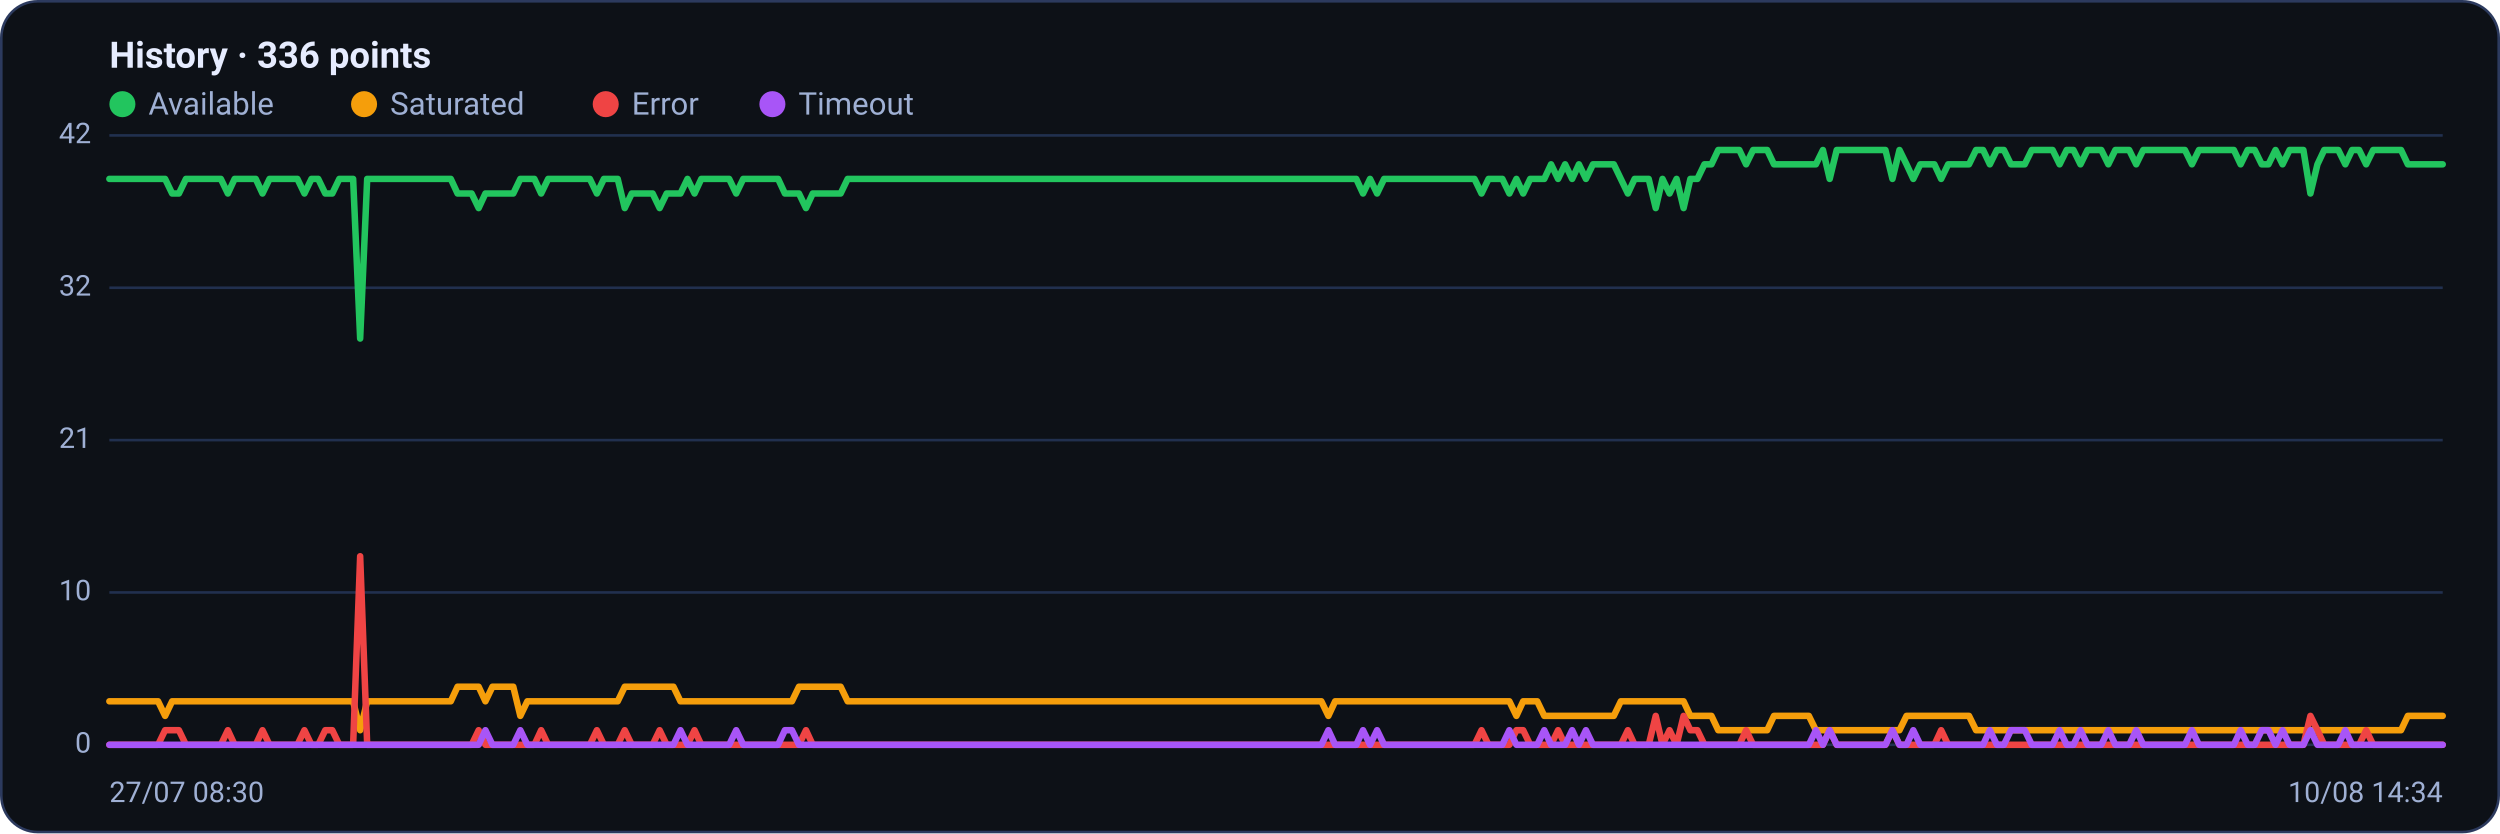
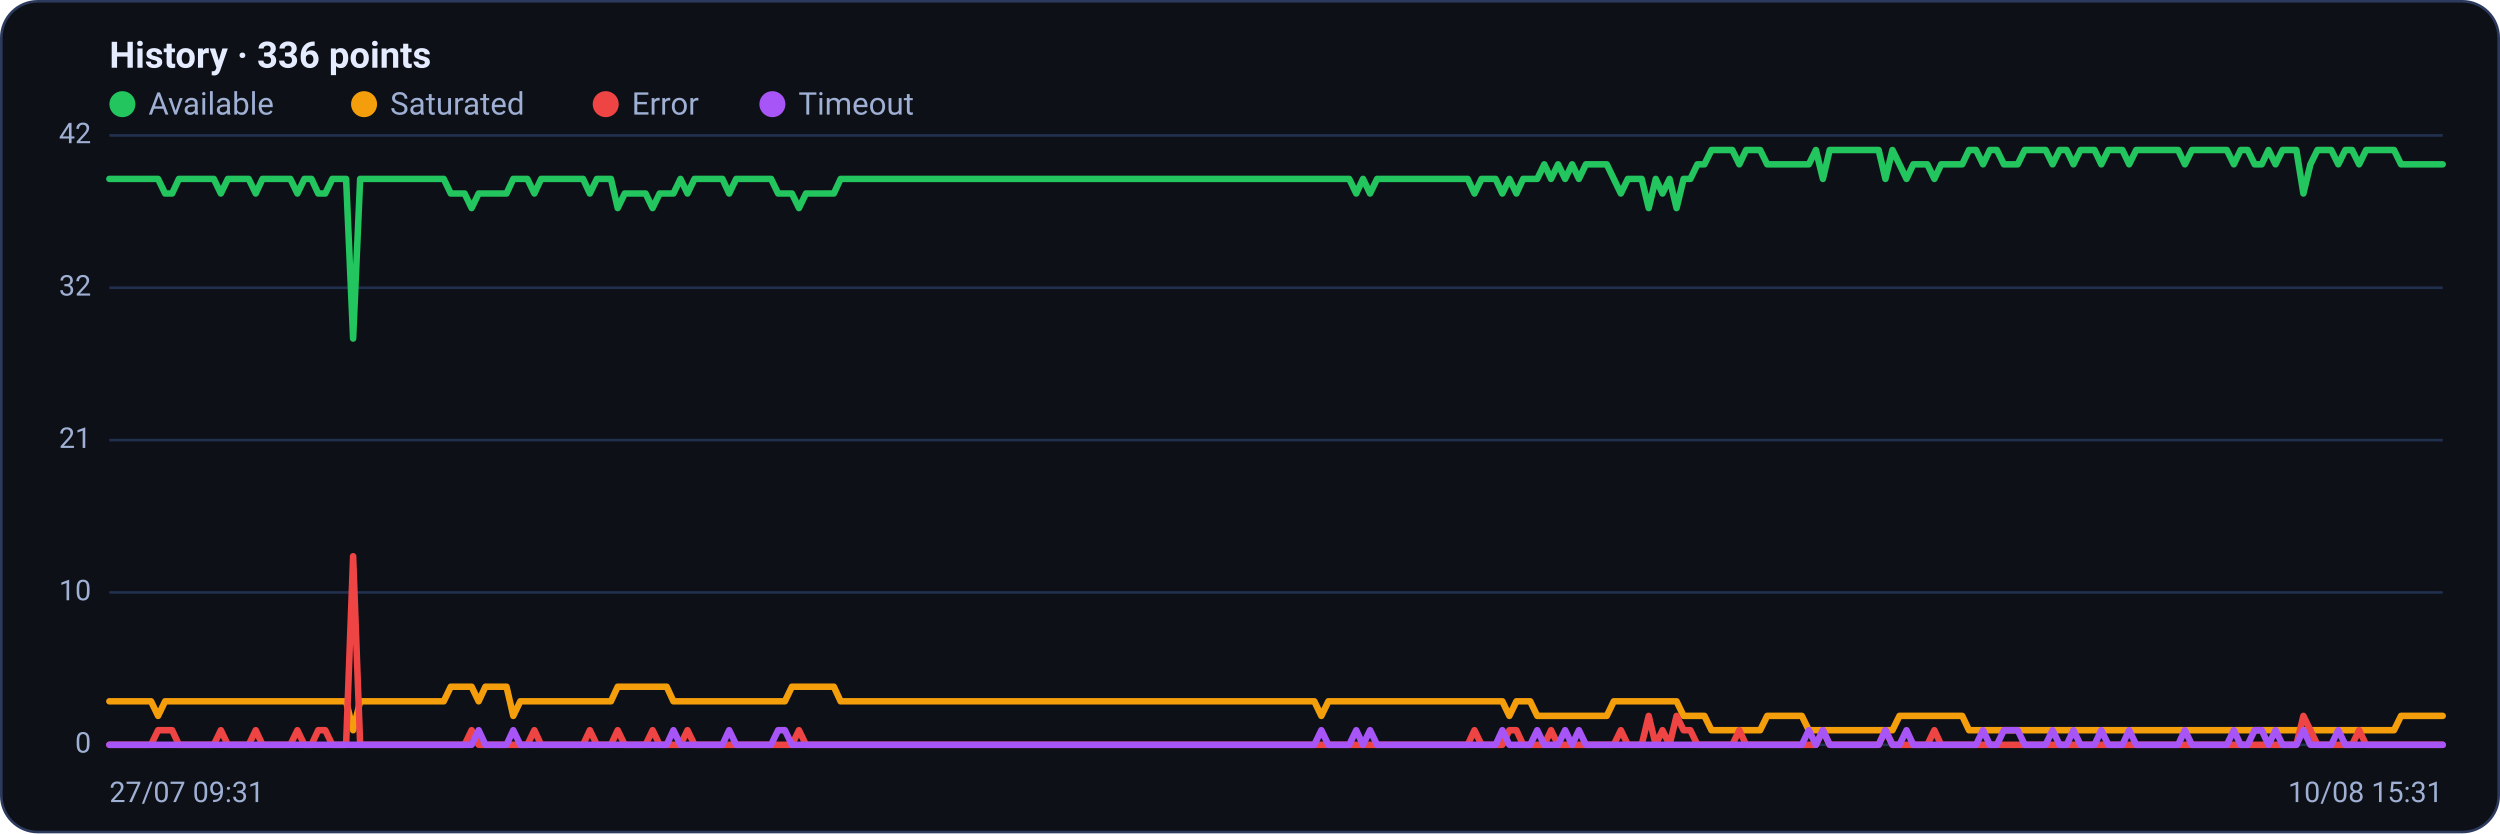
<svg xmlns="http://www.w3.org/2000/svg" viewBox="0 0 960 320" width="960" height="320" font-family="Segoe UI, system-ui, -apple-system, Roboto, Helvetica, Arial, sans-serif" role="img" aria-label="Availability history per region">
  <rect x="0.5" y="0.5" width="959" height="319" rx="14" fill="#0d1117" stroke="#2c3a5e" />
  <text x="42" y="26" font-size="14" font-weight="600" fill="#e6ecff">History · 336 points</text>
  <circle cx="47" cy="40" r="5" fill="#22c55e" />
  <text x="57" y="44" font-size="12" fill="#9fb0d4">Available</text>
  <circle cx="139.8" cy="40" r="5" fill="#f59e0b" />
  <text x="149.8" y="44" font-size="12" fill="#9fb0d4">Saturated</text>
  <circle cx="232.6" cy="40" r="5" fill="#ef4444" />
  <text x="242.6" y="44" font-size="12" fill="#9fb0d4">Error</text>
  <circle cx="296.6" cy="40" r="5" fill="#a855f7" />
  <text x="306.6" y="44" font-size="12" fill="#9fb0d4">Timeout</text>
  <line x1="42" y1="286.0" x2="938" y2="286.0" stroke="#21304f" stroke-width="1" />
  <text x="35" y="289.0" text-anchor="end" font-size="11" fill="#9fb0d4">0</text>
  <line x1="42" y1="227.5" x2="938" y2="227.5" stroke="#21304f" stroke-width="1" />
  <text x="35" y="230.5" text-anchor="end" font-size="11" fill="#9fb0d4">10</text>
  <line x1="42" y1="169.0" x2="938" y2="169.0" stroke="#21304f" stroke-width="1" />
  <text x="35" y="172.0" text-anchor="end" font-size="11" fill="#9fb0d4">21</text>
  <line x1="42" y1="110.5" x2="938" y2="110.5" stroke="#21304f" stroke-width="1" />
  <text x="35" y="113.5" text-anchor="end" font-size="11" fill="#9fb0d4">32</text>
  <line x1="42" y1="52.0" x2="938" y2="52.0" stroke="#21304f" stroke-width="1" />
  <text x="35" y="55.0" text-anchor="end" font-size="11" fill="#9fb0d4">42</text>
-   <polyline fill="none" stroke="#22c55e" stroke-width="2.5" stroke-linejoin="round" stroke-linecap="round" points="42.0,68.7 44.7,68.7 47.3,68.7 50.0,68.7 52.7,68.7 55.4,68.7 58.0,68.7 60.7,68.7 63.4,68.7 66.1,74.3 68.7,74.3 71.4,68.7 74.1,68.7 76.8,68.7 79.4,68.7 82.1,68.7 84.8,68.7 87.5,74.3 90.1,68.7 92.8,68.7 95.5,68.7 98.2,68.7 100.8,74.3 103.5,68.7 106.2,68.7 108.9,68.7 111.5,68.7 114.2,68.7 116.9,74.3 119.6,68.7 122.2,68.7 124.9,74.3 127.6,74.3 130.3,68.7 132.9,68.7 135.6,68.7 138.3,130.0 141.0,68.7 143.6,68.7 146.3,68.7 149.0,68.7 151.7,68.7 154.3,68.7 157.0,68.7 159.7,68.7 162.4,68.7 165.0,68.7 167.7,68.7 170.4,68.7 173.1,68.7 175.7,74.3 178.4,74.3 181.1,74.3 183.8,79.9 186.4,74.3 189.1,74.3 191.8,74.3 194.5,74.3 197.1,74.3 199.8,68.7 202.5,68.7 205.2,68.7 207.8,74.3 210.5,68.7 213.2,68.7 215.9,68.7 218.5,68.7 221.2,68.7 223.9,68.7 226.5,68.7 229.2,74.3 231.9,68.7 234.6,68.7 237.2,68.7 239.9,79.9 242.6,74.3 245.3,74.3 247.9,74.3 250.6,74.3 253.3,79.9 256.0,74.3 258.6,74.3 261.3,74.3 264.0,68.7 266.7,74.3 269.3,68.7 272.0,68.7 274.7,68.7 277.4,68.7 280.0,68.7 282.7,74.3 285.4,68.7 288.1,68.7 290.7,68.7 293.4,68.7 296.1,68.7 298.8,68.7 301.4,74.3 304.1,74.3 306.8,74.3 309.5,79.9 312.1,74.3 314.8,74.3 317.5,74.3 320.2,74.3 322.8,74.3 325.5,68.7 328.2,68.7 330.9,68.7 333.5,68.7 336.2,68.7 338.9,68.7 341.6,68.7 344.2,68.7 346.9,68.7 349.6,68.7 352.3,68.7 354.9,68.7 357.6,68.7 360.3,68.7 363.0,68.7 365.6,68.7 368.3,68.7 371.0,68.7 373.7,68.7 376.3,68.7 379.0,68.7 381.7,68.7 384.4,68.7 387.0,68.7 389.7,68.7 392.4,68.7 395.1,68.7 397.7,68.7 400.4,68.7 403.1,68.7 405.7,68.7 408.4,68.7 411.1,68.7 413.8,68.7 416.4,68.7 419.1,68.7 421.8,68.7 424.5,68.7 427.1,68.7 429.8,68.7 432.5,68.7 435.2,68.7 437.8,68.7 440.5,68.7 443.2,68.7 445.9,68.7 448.5,68.7 451.2,68.7 453.9,68.7 456.6,68.7 459.2,68.7 461.9,68.7 464.6,68.7 467.3,68.7 469.9,68.7 472.6,68.7 475.3,68.7 478.0,68.7 480.6,68.7 483.3,68.7 486.0,68.7 488.7,68.7 491.3,68.7 494.0,68.7 496.7,68.7 499.4,68.7 502.0,68.7 504.7,68.7 507.4,68.7 510.1,68.7 512.7,68.7 515.4,68.7 518.1,68.7 520.8,68.7 523.4,74.3 526.1,68.7 528.8,74.3 531.5,68.7 534.1,68.7 536.8,68.7 539.5,68.7 542.2,68.7 544.8,68.7 547.5,68.7 550.2,68.7 552.9,68.7 555.5,68.7 558.2,68.7 560.9,68.7 563.6,68.7 566.2,68.7 568.9,74.3 571.6,68.7 574.3,68.7 576.9,68.7 579.6,74.3 582.3,68.7 584.9,74.3 587.6,68.7 590.3,68.7 593.0,68.7 595.6,63.1 598.3,68.7 601.0,63.1 603.7,68.7 606.3,63.1 609.0,68.7 611.7,63.1 614.4,63.1 617.0,63.1 619.7,63.1 622.4,68.7 625.1,74.3 627.7,68.7 630.4,68.7 633.1,68.7 635.8,79.9 638.4,68.7 641.1,74.3 643.8,68.7 646.5,79.9 649.1,68.7 651.8,68.7 654.5,63.1 657.2,63.1 659.8,57.6 662.5,57.6 665.2,57.6 667.9,57.6 670.5,63.1 673.2,57.6 675.9,57.6 678.6,57.6 681.2,63.1 683.9,63.1 686.6,63.1 689.3,63.1 691.9,63.1 694.6,63.1 697.3,63.1 700.0,57.6 702.6,68.7 705.3,57.6 708.0,57.6 710.7,57.6 713.3,57.6 716.0,57.6 718.7,57.6 721.4,57.6 724.0,57.6 726.7,68.7 729.4,57.6 732.1,63.1 734.7,68.7 737.4,63.1 740.1,63.1 742.8,63.1 745.4,68.7 748.1,63.1 750.8,63.1 753.5,63.1 756.1,63.1 758.8,57.6 761.5,57.6 764.1,63.1 766.8,57.6 769.5,57.6 772.2,63.1 774.8,63.1 777.5,63.1 780.2,57.6 782.9,57.6 785.5,57.6 788.2,57.6 790.9,63.1 793.6,57.6 796.2,57.6 798.9,63.1 801.6,57.6 804.3,57.6 806.9,57.6 809.6,63.1 812.3,57.6 815.0,57.6 817.6,57.6 820.3,63.1 823.0,57.6 825.7,57.6 828.3,57.6 831.0,57.6 833.7,57.6 836.4,57.6 839.0,57.6 841.7,63.1 844.4,57.6 847.1,57.6 849.7,57.6 852.4,57.6 855.1,57.6 857.8,57.6 860.4,63.1 863.1,57.6 865.8,57.6 868.5,63.1 871.1,63.1 873.8,57.6 876.5,63.1 879.2,57.6 881.8,57.6 884.5,57.6 887.2,74.3 889.9,63.1 892.5,57.6 895.2,57.6 897.9,57.6 900.6,63.1 903.2,57.6 905.9,57.6 908.6,63.1 911.3,57.6 913.9,57.6 916.6,57.6 919.3,57.6 922.0,57.6 924.6,63.1 927.3,63.1 930.0,63.1 932.7,63.1 935.3,63.1 938.0,63.1" />
-   <polyline fill="none" stroke="#f59e0b" stroke-width="2.5" stroke-linejoin="round" stroke-linecap="round" points="42.0,269.3 44.7,269.3 47.3,269.3 50.0,269.3 52.7,269.3 55.4,269.3 58.0,269.3 60.7,269.3 63.4,274.9 66.1,269.3 68.7,269.3 71.4,269.3 74.1,269.3 76.8,269.3 79.4,269.3 82.1,269.3 84.8,269.3 87.5,269.3 90.1,269.3 92.8,269.3 95.5,269.3 98.2,269.3 100.8,269.3 103.5,269.3 106.2,269.3 108.9,269.3 111.5,269.3 114.2,269.3 116.9,269.3 119.6,269.3 122.2,269.3 124.9,269.3 127.6,269.3 130.3,269.3 132.9,269.3 135.6,269.3 138.3,280.4 141.0,269.3 143.6,269.3 146.3,269.3 149.0,269.3 151.7,269.3 154.3,269.3 157.0,269.3 159.7,269.3 162.4,269.3 165.0,269.3 167.7,269.3 170.4,269.3 173.1,269.3 175.7,263.7 178.4,263.7 181.1,263.7 183.8,263.7 186.4,269.3 189.1,263.7 191.8,263.7 194.5,263.7 197.1,263.7 199.8,274.9 202.5,269.3 205.2,269.3 207.8,269.3 210.5,269.3 213.2,269.3 215.9,269.3 218.5,269.3 221.2,269.3 223.9,269.3 226.5,269.3 229.2,269.3 231.9,269.3 234.6,269.3 237.2,269.3 239.9,263.7 242.6,263.7 245.3,263.7 247.9,263.7 250.6,263.7 253.3,263.7 256.0,263.7 258.6,263.7 261.3,269.3 264.0,269.3 266.7,269.3 269.3,269.3 272.0,269.3 274.7,269.3 277.4,269.3 280.0,269.3 282.7,269.3 285.4,269.3 288.1,269.3 290.7,269.3 293.4,269.3 296.1,269.3 298.8,269.3 301.4,269.3 304.1,269.3 306.8,263.7 309.5,263.7 312.1,263.7 314.8,263.7 317.5,263.7 320.2,263.7 322.8,263.7 325.5,269.3 328.2,269.3 330.9,269.3 333.5,269.3 336.2,269.3 338.9,269.3 341.6,269.3 344.2,269.3 346.9,269.3 349.6,269.3 352.3,269.3 354.9,269.3 357.6,269.3 360.3,269.3 363.0,269.3 365.6,269.3 368.3,269.3 371.0,269.3 373.7,269.3 376.3,269.3 379.0,269.3 381.7,269.3 384.4,269.3 387.0,269.3 389.7,269.3 392.4,269.3 395.1,269.3 397.7,269.3 400.4,269.3 403.1,269.3 405.7,269.3 408.4,269.3 411.1,269.3 413.8,269.3 416.4,269.3 419.1,269.3 421.8,269.3 424.5,269.3 427.1,269.3 429.8,269.3 432.5,269.3 435.2,269.3 437.8,269.3 440.5,269.3 443.2,269.3 445.9,269.3 448.5,269.3 451.2,269.3 453.9,269.3 456.6,269.3 459.2,269.3 461.9,269.3 464.6,269.3 467.3,269.3 469.9,269.3 472.6,269.3 475.3,269.3 478.0,269.3 480.6,269.3 483.3,269.3 486.0,269.3 488.7,269.3 491.3,269.3 494.0,269.3 496.7,269.3 499.4,269.3 502.0,269.3 504.7,269.3 507.4,269.3 510.1,274.9 512.7,269.3 515.4,269.3 518.1,269.3 520.8,269.3 523.4,269.3 526.1,269.3 528.8,269.3 531.5,269.3 534.1,269.3 536.8,269.3 539.5,269.3 542.2,269.3 544.8,269.3 547.5,269.3 550.2,269.3 552.9,269.3 555.5,269.3 558.2,269.3 560.9,269.3 563.6,269.3 566.2,269.3 568.9,269.3 571.6,269.3 574.3,269.3 576.9,269.3 579.6,269.3 582.3,274.9 584.9,269.3 587.6,269.3 590.3,269.3 593.0,274.9 595.6,274.9 598.3,274.9 601.0,274.9 603.7,274.9 606.3,274.9 609.0,274.9 611.7,274.9 614.4,274.9 617.0,274.9 619.7,274.9 622.4,269.3 625.1,269.3 627.7,269.3 630.4,269.3 633.1,269.3 635.8,269.3 638.4,269.3 641.1,269.3 643.8,269.3 646.5,269.3 649.1,274.9 651.8,274.9 654.5,274.9 657.2,274.9 659.8,280.4 662.5,280.4 665.2,280.4 667.9,280.4 670.5,280.4 673.2,280.4 675.9,280.4 678.6,280.4 681.2,274.9 683.9,274.9 686.6,274.9 689.3,274.9 691.9,274.9 694.6,274.9 697.3,280.4 700.0,280.4 702.6,280.4 705.3,280.4 708.0,280.4 710.7,280.4 713.3,280.4 716.0,280.4 718.7,280.4 721.4,280.4 724.0,280.4 726.7,280.4 729.4,280.4 732.1,274.9 734.7,274.9 737.4,274.9 740.1,274.9 742.8,274.9 745.4,274.9 748.1,274.9 750.8,274.9 753.5,274.9 756.1,274.9 758.8,280.4 761.5,280.4 764.1,280.4 766.8,280.4 769.5,280.4 772.2,280.4 774.8,280.4 777.5,280.4 780.2,280.4 782.9,280.4 785.5,280.4 788.2,280.4 790.9,280.4 793.6,280.4 796.2,280.4 798.9,280.4 801.6,280.4 804.3,280.4 806.9,280.4 809.6,280.4 812.3,280.4 815.0,280.4 817.6,280.4 820.3,280.4 823.0,280.4 825.7,280.4 828.3,280.4 831.0,280.4 833.7,280.4 836.4,280.4 839.0,280.4 841.7,280.4 844.4,280.4 847.1,280.4 849.7,280.4 852.4,280.4 855.1,280.4 857.8,280.4 860.4,280.4 863.1,280.4 865.8,280.4 868.5,280.4 871.1,280.4 873.8,280.4 876.5,280.4 879.2,280.4 881.8,280.4 884.5,280.4 887.2,280.4 889.9,280.4 892.5,280.4 895.2,280.4 897.9,280.4 900.6,280.4 903.2,280.4 905.9,280.4 908.6,280.4 911.3,280.4 913.9,280.4 916.6,280.4 919.3,280.4 922.0,280.4 924.6,274.9 927.3,274.9 930.0,274.9 932.7,274.9 935.3,274.9 938.0,274.9" />
-   <polyline fill="none" stroke="#ef4444" stroke-width="2.5" stroke-linejoin="round" stroke-linecap="round" points="42.0,286.0 44.7,286.0 47.3,286.0 50.0,286.0 52.7,286.0 55.4,286.0 58.0,286.0 60.7,286.0 63.4,280.4 66.1,280.4 68.7,280.4 71.4,286.0 74.1,286.0 76.8,286.0 79.4,286.0 82.1,286.0 84.8,286.0 87.5,280.4 90.1,286.0 92.8,286.0 95.5,286.0 98.2,286.0 100.8,280.4 103.5,286.0 106.2,286.0 108.9,286.0 111.5,286.0 114.2,286.0 116.9,280.4 119.6,286.0 122.2,286.0 124.9,280.4 127.6,280.4 130.3,286.0 132.9,286.0 135.6,286.0 138.3,213.6 141.0,286.0 143.6,286.0 146.3,286.0 149.0,286.0 151.7,286.0 154.3,286.0 157.0,286.0 159.7,286.0 162.4,286.0 165.0,286.0 167.7,286.0 170.4,286.0 173.1,286.0 175.7,286.0 178.4,286.0 181.1,286.0 183.8,280.4 186.4,286.0 189.1,286.0 191.8,286.0 194.5,286.0 197.1,286.0 199.8,286.0 202.5,286.0 205.2,286.0 207.8,280.4 210.5,286.0 213.2,286.0 215.9,286.0 218.5,286.0 221.2,286.0 223.9,286.0 226.5,286.0 229.2,280.4 231.9,286.0 234.6,286.0 237.2,286.0 239.9,280.4 242.6,286.0 245.3,286.0 247.9,286.0 250.6,286.0 253.3,280.4 256.0,286.0 258.6,286.0 261.3,286.0 264.0,286.0 266.7,280.4 269.3,286.0 272.0,286.0 274.7,286.0 277.4,286.0 280.0,286.0 282.7,286.0 285.4,286.0 288.1,286.0 290.7,286.0 293.4,286.0 296.1,286.0 298.8,286.0 301.4,286.0 304.1,286.0 306.8,286.0 309.5,280.4 312.1,286.0 314.8,286.0 317.5,286.0 320.2,286.0 322.8,286.0 325.5,286.0 328.2,286.0 330.9,286.0 333.5,286.0 336.2,286.0 338.9,286.0 341.6,286.0 344.2,286.0 346.9,286.0 349.6,286.0 352.3,286.0 354.9,286.0 357.6,286.0 360.3,286.0 363.0,286.0 365.6,286.0 368.3,286.0 371.0,286.0 373.7,286.0 376.3,286.0 379.0,286.0 381.7,286.0 384.4,286.0 387.0,286.0 389.7,286.0 392.4,286.0 395.1,286.0 397.7,286.0 400.4,286.0 403.1,286.0 405.7,286.0 408.4,286.0 411.1,286.0 413.8,286.0 416.4,286.0 419.1,286.0 421.8,286.0 424.5,286.0 427.1,286.0 429.8,286.0 432.5,286.0 435.2,286.0 437.8,286.0 440.5,286.0 443.2,286.0 445.9,286.0 448.5,286.0 451.2,286.0 453.9,286.0 456.6,286.0 459.2,286.0 461.9,286.0 464.6,286.0 467.3,286.0 469.9,286.0 472.6,286.0 475.3,286.0 478.0,286.0 480.6,286.0 483.3,286.0 486.0,286.0 488.7,286.0 491.3,286.0 494.0,286.0 496.7,286.0 499.4,286.0 502.0,286.0 504.7,286.0 507.4,286.0 510.1,286.0 512.7,286.0 515.4,286.0 518.1,286.0 520.8,286.0 523.4,286.0 526.1,286.0 528.8,286.0 531.5,286.0 534.1,286.0 536.8,286.0 539.5,286.0 542.2,286.0 544.8,286.0 547.5,286.0 550.2,286.0 552.9,286.0 555.5,286.0 558.2,286.0 560.9,286.0 563.6,286.0 566.2,286.0 568.9,280.4 571.6,286.0 574.3,286.0 576.9,286.0 579.6,286.0 582.3,280.4 584.9,280.4 587.6,286.0 590.3,286.0 593.0,286.0 595.6,286.0 598.3,280.4 601.0,286.0 603.7,286.0 606.3,286.0 609.0,286.0 611.7,286.0 614.4,286.0 617.0,286.0 619.7,286.0 622.4,286.0 625.1,280.4 627.7,286.0 630.4,286.0 633.1,286.0 635.8,274.9 638.4,286.0 641.1,280.4 643.8,286.0 646.5,274.9 649.1,280.4 651.8,280.4 654.5,286.0 657.2,286.0 659.8,286.0 662.5,286.0 665.2,286.0 667.9,286.0 670.5,280.4 673.2,286.0 675.9,286.0 678.6,286.0 681.2,286.0 683.9,286.0 686.6,286.0 689.3,286.0 691.9,286.0 694.6,286.0 697.3,286.0 700.0,286.0 702.6,280.4 705.3,286.0 708.0,286.0 710.7,286.0 713.3,286.0 716.0,286.0 718.7,286.0 721.4,286.0 724.0,286.0 726.7,280.4 729.4,286.0 732.1,286.0 734.7,286.0 737.4,286.0 740.1,286.0 742.8,286.0 745.4,280.4 748.1,286.0 750.8,286.0 753.5,286.0 756.1,286.0 758.8,286.0 761.5,286.0 764.1,286.0 766.8,286.0 769.5,286.0 772.2,286.0 774.8,286.0 777.5,286.0 780.2,286.0 782.9,286.0 785.5,286.0 788.2,286.0 790.9,286.0 793.6,286.0 796.2,286.0 798.9,286.0 801.6,286.0 804.3,286.0 806.9,286.0 809.6,286.0 812.3,286.0 815.0,286.0 817.6,286.0 820.3,286.0 823.0,286.0 825.7,286.0 828.3,286.0 831.0,286.0 833.7,286.0 836.4,286.0 839.0,286.0 841.7,286.0 844.4,286.0 847.1,286.0 849.7,286.0 852.4,286.0 855.1,286.0 857.8,286.0 860.4,286.0 863.1,286.0 865.8,286.0 868.5,286.0 871.1,286.0 873.8,286.0 876.5,286.0 879.2,286.0 881.8,286.0 884.5,286.0 887.2,274.9 889.9,280.4 892.5,286.0 895.2,286.0 897.9,286.0 900.6,286.0 903.2,286.0 905.9,286.0 908.6,280.4 911.3,286.0 913.9,286.0 916.6,286.0 919.3,286.0 922.0,286.0 924.6,286.0 927.3,286.0 930.0,286.0 932.7,286.0 935.3,286.0 938.0,286.0" />
-   <polyline fill="none" stroke="#a855f7" stroke-width="2.5" stroke-linejoin="round" stroke-linecap="round" points="42.0,286.0 44.7,286.0 47.3,286.0 50.0,286.0 52.7,286.0 55.4,286.0 58.0,286.0 60.7,286.0 63.4,286.0 66.1,286.0 68.7,286.0 71.4,286.0 74.1,286.0 76.8,286.0 79.4,286.0 82.1,286.0 84.8,286.0 87.5,286.0 90.1,286.0 92.8,286.0 95.5,286.0 98.2,286.0 100.8,286.0 103.5,286.0 106.2,286.0 108.9,286.0 111.5,286.0 114.2,286.0 116.9,286.0 119.6,286.0 122.2,286.0 124.9,286.0 127.6,286.0 130.3,286.0 132.9,286.0 135.6,286.0 138.3,286.0 141.0,286.0 143.6,286.0 146.3,286.0 149.0,286.0 151.7,286.0 154.3,286.0 157.0,286.0 159.7,286.0 162.4,286.0 165.0,286.0 167.7,286.0 170.4,286.0 173.1,286.0 175.7,286.0 178.4,286.0 181.1,286.0 183.8,286.0 186.4,280.4 189.1,286.0 191.8,286.0 194.5,286.0 197.1,286.0 199.8,280.4 202.5,286.0 205.2,286.0 207.8,286.0 210.5,286.0 213.2,286.0 215.9,286.0 218.5,286.0 221.2,286.0 223.9,286.0 226.5,286.0 229.2,286.0 231.9,286.0 234.6,286.0 237.2,286.0 239.9,286.0 242.6,286.0 245.3,286.0 247.9,286.0 250.6,286.0 253.3,286.0 256.0,286.0 258.6,286.0 261.3,280.4 264.0,286.0 266.7,286.0 269.3,286.0 272.0,286.0 274.7,286.0 277.4,286.0 280.0,286.0 282.7,280.4 285.4,286.0 288.1,286.0 290.7,286.0 293.4,286.0 296.1,286.0 298.8,286.0 301.4,280.4 304.1,280.4 306.8,286.0 309.5,286.0 312.1,286.0 314.8,286.0 317.5,286.0 320.2,286.0 322.8,286.0 325.5,286.0 328.2,286.0 330.9,286.0 333.5,286.0 336.2,286.0 338.9,286.0 341.6,286.0 344.2,286.0 346.9,286.0 349.6,286.0 352.3,286.0 354.9,286.0 357.6,286.0 360.3,286.0 363.0,286.0 365.6,286.0 368.3,286.0 371.0,286.0 373.7,286.0 376.3,286.0 379.0,286.0 381.7,286.0 384.4,286.0 387.0,286.0 389.7,286.0 392.4,286.0 395.1,286.0 397.7,286.0 400.4,286.0 403.1,286.0 405.7,286.0 408.4,286.0 411.1,286.0 413.8,286.0 416.4,286.0 419.1,286.0 421.8,286.0 424.5,286.0 427.1,286.0 429.8,286.0 432.5,286.0 435.2,286.0 437.8,286.0 440.5,286.0 443.2,286.0 445.9,286.0 448.5,286.0 451.2,286.0 453.9,286.0 456.6,286.0 459.2,286.0 461.9,286.0 464.6,286.0 467.3,286.0 469.9,286.0 472.6,286.0 475.3,286.0 478.0,286.0 480.6,286.0 483.3,286.0 486.0,286.0 488.7,286.0 491.3,286.0 494.0,286.0 496.7,286.0 499.4,286.0 502.0,286.0 504.7,286.0 507.4,286.0 510.1,280.4 512.7,286.0 515.4,286.0 518.1,286.0 520.8,286.0 523.4,280.4 526.1,286.0 528.8,280.4 531.5,286.0 534.1,286.0 536.8,286.0 539.5,286.0 542.2,286.0 544.8,286.0 547.5,286.0 550.2,286.0 552.9,286.0 555.5,286.0 558.2,286.0 560.9,286.0 563.6,286.0 566.2,286.0 568.9,286.0 571.6,286.0 574.3,286.0 576.9,286.0 579.6,280.4 582.3,286.0 584.9,286.0 587.6,286.0 590.3,286.0 593.0,280.4 595.6,286.0 598.3,286.0 601.0,286.0 603.7,280.4 606.3,286.0 609.0,280.4 611.7,286.0 614.4,286.0 617.0,286.0 619.7,286.0 622.4,286.0 625.1,286.0 627.7,286.0 630.4,286.0 633.1,286.0 635.8,286.0 638.4,286.0 641.1,286.0 643.8,286.0 646.5,286.0 649.1,286.0 651.8,286.0 654.5,286.0 657.2,286.0 659.8,286.0 662.5,286.0 665.2,286.0 667.9,286.0 670.5,286.0 673.2,286.0 675.9,286.0 678.6,286.0 681.2,286.0 683.9,286.0 686.6,286.0 689.3,286.0 691.9,286.0 694.6,286.0 697.3,280.4 700.0,286.0 702.6,280.4 705.3,286.0 708.0,286.0 710.7,286.0 713.3,286.0 716.0,286.0 718.7,286.0 721.4,286.0 724.0,286.0 726.7,280.4 729.4,286.0 732.1,286.0 734.7,280.4 737.4,286.0 740.1,286.0 742.8,286.0 745.4,286.0 748.1,286.0 750.8,286.0 753.5,286.0 756.1,286.0 758.8,286.0 761.5,286.0 764.1,280.4 766.8,286.0 769.5,286.0 772.2,280.4 774.8,280.4 777.5,280.4 780.2,286.0 782.9,286.0 785.5,286.0 788.2,286.0 790.9,280.4 793.6,286.0 796.2,286.0 798.9,280.4 801.6,286.0 804.3,286.0 806.9,286.0 809.6,280.4 812.3,286.0 815.0,286.0 817.6,286.0 820.3,280.4 823.0,286.0 825.7,286.0 828.3,286.0 831.0,286.0 833.7,286.0 836.4,286.0 839.0,286.0 841.7,280.4 844.4,286.0 847.1,286.0 849.7,286.0 852.4,286.0 855.1,286.0 857.8,286.0 860.4,280.4 863.1,286.0 865.8,286.0 868.5,280.4 871.1,280.4 873.8,286.0 876.5,280.4 879.2,286.0 881.8,286.0 884.5,286.0 887.2,280.4 889.9,286.0 892.5,286.0 895.2,286.0 897.9,286.0 900.6,280.4 903.2,286.0 905.9,286.0 908.6,286.0 911.3,286.0 913.9,286.0 916.6,286.0 919.3,286.0 922.0,286.0 924.6,286.0 927.3,286.0 930.0,286.0 932.7,286.0 935.3,286.0 938.0,286.0" />
-   <text x="42" y="308" font-size="11" fill="#9fb0d4">27/07 08:30</text>
-   <text x="938" y="308" text-anchor="end" font-size="11" fill="#9fb0d4">10/08 14:34</text>
+   <polyline fill="none" stroke="#22c55e" stroke-width="2.5" stroke-linejoin="round" stroke-linecap="round" points="42.0,68.7 44.7,68.7 47.3,68.7 50.0,68.7 52.7,68.7 55.4,68.7 58.0,68.7 60.7,68.7 63.4,74.3 66.1,74.3 68.7,68.7 71.4,68.7 74.1,68.7 76.8,68.7 79.4,68.7 82.1,68.7 84.8,74.3 87.5,68.7 90.1,68.7 92.8,68.7 95.5,68.7 98.2,74.3 100.8,68.7 103.5,68.7 106.2,68.7 108.9,68.7 111.5,68.7 114.2,74.3 116.9,68.7 119.6,68.7 122.2,74.3 124.9,74.3 127.6,68.7 130.3,68.7 132.9,68.7 135.6,130.0 138.3,68.7 141.0,68.7 143.6,68.7 146.3,68.7 149.0,68.7 151.7,68.7 154.3,68.7 157.0,68.7 159.7,68.7 162.4,68.7 165.0,68.7 167.7,68.7 170.4,68.7 173.1,74.3 175.7,74.3 178.4,74.3 181.1,79.9 183.8,74.3 186.4,74.3 189.1,74.3 191.8,74.3 194.5,74.3 197.1,68.7 199.8,68.7 202.5,68.7 205.2,74.3 207.8,68.7 210.5,68.7 213.2,68.7 215.9,68.7 218.5,68.7 221.2,68.7 223.9,68.7 226.5,74.3 229.2,68.7 231.9,68.7 234.6,68.7 237.2,79.9 239.9,74.3 242.6,74.3 245.3,74.3 247.9,74.3 250.6,79.9 253.3,74.3 256.0,74.3 258.6,74.3 261.3,68.7 264.0,74.3 266.7,68.7 269.3,68.7 272.0,68.7 274.7,68.7 277.4,68.7 280.0,74.3 282.7,68.7 285.4,68.7 288.1,68.7 290.7,68.7 293.4,68.7 296.1,68.7 298.8,74.3 301.4,74.3 304.1,74.3 306.8,79.9 309.5,74.3 312.1,74.3 314.8,74.3 317.5,74.3 320.2,74.3 322.8,68.7 325.5,68.7 328.2,68.7 330.9,68.7 333.5,68.7 336.2,68.7 338.9,68.7 341.6,68.7 344.2,68.7 346.9,68.7 349.6,68.7 352.3,68.7 354.9,68.7 357.6,68.7 360.3,68.7 363.0,68.7 365.6,68.7 368.3,68.7 371.0,68.7 373.7,68.7 376.3,68.7 379.0,68.7 381.7,68.7 384.4,68.7 387.0,68.7 389.7,68.7 392.4,68.7 395.1,68.7 397.7,68.7 400.4,68.7 403.1,68.7 405.7,68.7 408.4,68.7 411.1,68.7 413.8,68.7 416.4,68.7 419.1,68.7 421.8,68.7 424.5,68.7 427.1,68.7 429.8,68.7 432.5,68.7 435.2,68.7 437.8,68.7 440.5,68.7 443.2,68.7 445.9,68.7 448.5,68.7 451.2,68.7 453.9,68.7 456.6,68.7 459.2,68.7 461.9,68.7 464.6,68.7 467.3,68.7 469.9,68.7 472.6,68.7 475.3,68.7 478.0,68.7 480.6,68.7 483.3,68.7 486.0,68.7 488.7,68.7 491.3,68.7 494.0,68.7 496.7,68.7 499.4,68.7 502.0,68.7 504.7,68.7 507.4,68.7 510.1,68.7 512.7,68.7 515.4,68.7 518.1,68.7 520.8,74.3 523.4,68.7 526.1,74.3 528.8,68.7 531.5,68.7 534.1,68.7 536.8,68.7 539.5,68.7 542.2,68.7 544.8,68.7 547.5,68.7 550.2,68.7 552.9,68.7 555.5,68.7 558.2,68.7 560.9,68.7 563.6,68.7 566.2,74.3 568.9,68.7 571.6,68.7 574.3,68.7 576.9,74.3 579.6,68.7 582.3,74.3 584.9,68.7 587.6,68.7 590.3,68.7 593.0,63.1 595.6,68.7 598.3,63.1 601.0,68.7 603.7,63.1 606.3,68.7 609.0,63.1 611.7,63.1 614.4,63.1 617.0,63.1 619.7,68.7 622.4,74.3 625.1,68.7 627.7,68.7 630.4,68.7 633.1,79.9 635.8,68.7 638.4,74.3 641.1,68.7 643.8,79.9 646.5,68.7 649.1,68.7 651.8,63.1 654.5,63.1 657.2,57.6 659.8,57.6 662.5,57.6 665.2,57.6 667.9,63.1 670.5,57.6 673.2,57.6 675.9,57.6 678.6,63.1 681.2,63.1 683.9,63.1 686.6,63.1 689.3,63.1 691.9,63.1 694.6,63.1 697.3,57.6 700.0,68.7 702.6,57.6 705.3,57.6 708.0,57.6 710.7,57.6 713.3,57.6 716.0,57.6 718.7,57.6 721.4,57.6 724.0,68.7 726.7,57.6 729.4,63.1 732.1,68.7 734.7,63.1 737.4,63.1 740.1,63.1 742.8,68.7 745.4,63.1 748.1,63.1 750.8,63.1 753.5,63.1 756.1,57.6 758.8,57.6 761.5,63.1 764.1,57.6 766.8,57.6 769.5,63.1 772.2,63.1 774.8,63.1 777.5,57.6 780.2,57.6 782.9,57.6 785.5,57.6 788.2,63.1 790.9,57.6 793.6,57.6 796.2,63.1 798.9,57.6 801.6,57.6 804.3,57.6 806.9,63.1 809.6,57.6 812.3,57.6 815.0,57.6 817.6,63.1 820.3,57.6 823.0,57.6 825.7,57.6 828.3,57.6 831.0,57.6 833.7,57.6 836.4,57.6 839.0,63.1 841.7,57.6 844.4,57.6 847.1,57.6 849.7,57.6 852.4,57.6 855.1,57.6 857.8,63.1 860.4,57.6 863.1,57.6 865.8,63.1 868.5,63.1 871.1,57.6 873.8,63.1 876.5,57.6 879.2,57.6 881.8,57.6 884.5,74.3 887.2,63.1 889.9,57.6 892.5,57.6 895.2,57.6 897.9,63.1 900.6,57.6 903.2,57.6 905.9,63.1 908.6,57.6 911.3,57.6 913.9,57.6 916.6,57.6 919.3,57.6 922.0,63.1 924.6,63.1 927.3,63.1 930.0,63.1 932.7,63.1 935.3,63.1 938.0,63.1" />
+   <polyline fill="none" stroke="#f59e0b" stroke-width="2.5" stroke-linejoin="round" stroke-linecap="round" points="42.0,269.3 44.7,269.3 47.3,269.3 50.0,269.3 52.7,269.3 55.4,269.3 58.0,269.3 60.7,274.9 63.4,269.3 66.1,269.3 68.7,269.3 71.4,269.3 74.1,269.3 76.8,269.3 79.4,269.3 82.1,269.3 84.8,269.3 87.5,269.3 90.1,269.3 92.8,269.3 95.5,269.3 98.2,269.3 100.8,269.3 103.5,269.3 106.2,269.3 108.9,269.3 111.5,269.3 114.2,269.3 116.9,269.3 119.6,269.3 122.2,269.3 124.9,269.3 127.6,269.3 130.3,269.3 132.9,269.3 135.6,280.4 138.3,269.3 141.0,269.3 143.6,269.3 146.3,269.3 149.0,269.3 151.7,269.3 154.3,269.3 157.0,269.3 159.7,269.3 162.4,269.3 165.0,269.3 167.7,269.3 170.4,269.3 173.1,263.7 175.7,263.7 178.4,263.7 181.1,263.7 183.8,269.3 186.4,263.7 189.1,263.7 191.8,263.7 194.5,263.7 197.1,274.9 199.8,269.3 202.5,269.3 205.2,269.3 207.8,269.3 210.5,269.3 213.2,269.3 215.9,269.3 218.5,269.3 221.2,269.3 223.9,269.3 226.5,269.3 229.2,269.3 231.9,269.3 234.6,269.3 237.2,263.7 239.9,263.7 242.6,263.7 245.3,263.7 247.9,263.7 250.6,263.7 253.3,263.7 256.0,263.7 258.6,269.3 261.3,269.3 264.0,269.3 266.7,269.3 269.3,269.3 272.0,269.3 274.7,269.3 277.4,269.3 280.0,269.3 282.7,269.3 285.4,269.3 288.1,269.3 290.7,269.3 293.4,269.3 296.1,269.3 298.8,269.3 301.4,269.3 304.1,263.7 306.8,263.7 309.5,263.7 312.1,263.7 314.8,263.7 317.5,263.7 320.2,263.7 322.8,269.3 325.5,269.3 328.2,269.3 330.9,269.3 333.5,269.3 336.2,269.3 338.9,269.3 341.6,269.3 344.2,269.3 346.9,269.3 349.6,269.3 352.3,269.3 354.9,269.3 357.6,269.3 360.3,269.3 363.0,269.3 365.6,269.3 368.3,269.3 371.0,269.3 373.7,269.3 376.3,269.3 379.0,269.3 381.7,269.3 384.4,269.3 387.0,269.3 389.7,269.3 392.4,269.3 395.1,269.3 397.7,269.3 400.4,269.3 403.1,269.3 405.7,269.3 408.4,269.3 411.1,269.3 413.8,269.3 416.4,269.3 419.1,269.3 421.8,269.3 424.5,269.3 427.1,269.3 429.8,269.3 432.5,269.3 435.2,269.3 437.8,269.3 440.5,269.3 443.2,269.3 445.9,269.3 448.5,269.3 451.2,269.3 453.9,269.3 456.6,269.3 459.2,269.3 461.9,269.3 464.6,269.3 467.3,269.3 469.9,269.3 472.6,269.3 475.3,269.3 478.0,269.3 480.6,269.3 483.3,269.3 486.0,269.3 488.7,269.3 491.3,269.3 494.0,269.3 496.7,269.3 499.4,269.3 502.0,269.3 504.7,269.3 507.4,274.9 510.1,269.3 512.7,269.3 515.4,269.3 518.1,269.3 520.8,269.3 523.4,269.3 526.1,269.3 528.8,269.3 531.5,269.3 534.1,269.3 536.8,269.3 539.5,269.3 542.2,269.3 544.8,269.3 547.5,269.3 550.2,269.3 552.9,269.3 555.5,269.3 558.2,269.3 560.9,269.3 563.6,269.3 566.2,269.3 568.9,269.3 571.6,269.3 574.3,269.3 576.9,269.3 579.6,274.9 582.3,269.3 584.9,269.3 587.6,269.3 590.3,274.9 593.0,274.9 595.6,274.9 598.3,274.9 601.0,274.9 603.7,274.9 606.3,274.9 609.0,274.9 611.7,274.9 614.4,274.9 617.0,274.9 619.7,269.3 622.4,269.3 625.1,269.3 627.7,269.3 630.4,269.3 633.1,269.3 635.8,269.3 638.4,269.3 641.1,269.3 643.8,269.3 646.5,274.9 649.1,274.9 651.8,274.9 654.5,274.9 657.2,280.4 659.8,280.4 662.5,280.4 665.2,280.4 667.9,280.4 670.5,280.4 673.2,280.4 675.9,280.4 678.6,274.9 681.2,274.9 683.9,274.9 686.6,274.9 689.3,274.9 691.9,274.9 694.6,280.4 697.3,280.4 700.0,280.4 702.6,280.4 705.3,280.4 708.0,280.4 710.7,280.4 713.3,280.4 716.0,280.4 718.7,280.4 721.4,280.4 724.0,280.4 726.7,280.4 729.4,274.9 732.1,274.9 734.7,274.9 737.4,274.9 740.1,274.9 742.8,274.9 745.4,274.9 748.1,274.9 750.8,274.9 753.5,274.9 756.1,280.4 758.8,280.4 761.5,280.4 764.1,280.4 766.8,280.4 769.5,280.4 772.2,280.4 774.8,280.4 777.5,280.4 780.2,280.4 782.9,280.4 785.5,280.4 788.2,280.4 790.9,280.4 793.6,280.4 796.2,280.4 798.9,280.4 801.6,280.4 804.3,280.4 806.9,280.4 809.6,280.4 812.3,280.4 815.0,280.4 817.6,280.4 820.3,280.4 823.0,280.4 825.7,280.4 828.3,280.4 831.0,280.4 833.7,280.4 836.4,280.4 839.0,280.4 841.7,280.4 844.4,280.4 847.1,280.4 849.7,280.4 852.4,280.4 855.1,280.4 857.8,280.4 860.4,280.4 863.1,280.4 865.8,280.4 868.5,280.4 871.1,280.4 873.8,280.4 876.5,280.4 879.2,280.4 881.8,280.4 884.5,280.4 887.2,280.4 889.9,280.4 892.5,280.4 895.2,280.4 897.9,280.4 900.6,280.4 903.2,280.4 905.9,280.4 908.6,280.4 911.3,280.4 913.9,280.4 916.6,280.4 919.3,280.4 922.0,274.9 924.6,274.9 927.3,274.9 930.0,274.9 932.7,274.9 935.3,274.9 938.0,274.9" />
+   <polyline fill="none" stroke="#ef4444" stroke-width="2.5" stroke-linejoin="round" stroke-linecap="round" points="42.0,286.0 44.7,286.0 47.3,286.0 50.0,286.0 52.7,286.0 55.4,286.0 58.0,286.0 60.7,280.4 63.4,280.4 66.1,280.4 68.7,286.0 71.4,286.0 74.1,286.0 76.8,286.0 79.4,286.0 82.1,286.0 84.8,280.4 87.5,286.0 90.1,286.0 92.8,286.0 95.5,286.0 98.2,280.4 100.8,286.0 103.5,286.0 106.2,286.0 108.9,286.0 111.5,286.0 114.2,280.4 116.9,286.0 119.6,286.0 122.2,280.4 124.9,280.4 127.6,286.0 130.3,286.0 132.9,286.0 135.6,213.6 138.3,286.0 141.0,286.0 143.6,286.0 146.3,286.0 149.0,286.0 151.7,286.0 154.3,286.0 157.0,286.0 159.7,286.0 162.4,286.0 165.0,286.0 167.7,286.0 170.4,286.0 173.1,286.0 175.7,286.0 178.4,286.0 181.1,280.4 183.8,286.0 186.4,286.0 189.1,286.0 191.8,286.0 194.5,286.0 197.1,286.0 199.8,286.0 202.5,286.0 205.2,280.4 207.8,286.0 210.5,286.0 213.2,286.0 215.9,286.0 218.5,286.0 221.2,286.0 223.9,286.0 226.5,280.4 229.2,286.0 231.9,286.0 234.6,286.0 237.2,280.4 239.9,286.0 242.6,286.0 245.3,286.0 247.9,286.0 250.6,280.4 253.3,286.0 256.0,286.0 258.6,286.0 261.3,286.0 264.0,280.4 266.7,286.0 269.3,286.0 272.0,286.0 274.7,286.0 277.4,286.0 280.0,286.0 282.7,286.0 285.4,286.0 288.1,286.0 290.7,286.0 293.4,286.0 296.1,286.0 298.8,286.0 301.4,286.0 304.1,286.0 306.8,280.4 309.5,286.0 312.1,286.0 314.8,286.0 317.5,286.0 320.2,286.0 322.8,286.0 325.5,286.0 328.2,286.0 330.9,286.0 333.5,286.0 336.2,286.0 338.9,286.0 341.6,286.0 344.2,286.0 346.9,286.0 349.6,286.0 352.3,286.0 354.9,286.0 357.6,286.0 360.3,286.0 363.0,286.0 365.6,286.0 368.3,286.0 371.0,286.0 373.7,286.0 376.3,286.0 379.0,286.0 381.7,286.0 384.4,286.0 387.0,286.0 389.7,286.0 392.4,286.0 395.1,286.0 397.7,286.0 400.4,286.0 403.1,286.0 405.7,286.0 408.4,286.0 411.1,286.0 413.8,286.0 416.4,286.0 419.1,286.0 421.8,286.0 424.5,286.0 427.1,286.0 429.8,286.0 432.5,286.0 435.2,286.0 437.8,286.0 440.5,286.0 443.2,286.0 445.9,286.0 448.5,286.0 451.2,286.0 453.9,286.0 456.6,286.0 459.2,286.0 461.9,286.0 464.6,286.0 467.3,286.0 469.9,286.0 472.6,286.0 475.3,286.0 478.0,286.0 480.6,286.0 483.3,286.0 486.0,286.0 488.7,286.0 491.3,286.0 494.0,286.0 496.7,286.0 499.4,286.0 502.0,286.0 504.7,286.0 507.4,286.0 510.1,286.0 512.7,286.0 515.4,286.0 518.1,286.0 520.8,286.0 523.4,286.0 526.1,286.0 528.8,286.0 531.5,286.0 534.1,286.0 536.8,286.0 539.5,286.0 542.2,286.0 544.8,286.0 547.5,286.0 550.2,286.0 552.9,286.0 555.5,286.0 558.2,286.0 560.9,286.0 563.6,286.0 566.2,280.4 568.9,286.0 571.6,286.0 574.3,286.0 576.9,286.0 579.6,280.4 582.3,280.4 584.9,286.0 587.6,286.0 590.3,286.0 593.0,286.0 595.6,280.4 598.3,286.0 601.0,286.0 603.7,286.0 606.3,286.0 609.0,286.0 611.7,286.0 614.4,286.0 617.0,286.0 619.7,286.0 622.4,280.4 625.1,286.0 627.7,286.0 630.4,286.0 633.1,274.9 635.8,286.0 638.4,280.4 641.1,286.0 643.8,274.9 646.5,280.4 649.1,280.4 651.8,286.0 654.5,286.0 657.2,286.0 659.8,286.0 662.5,286.0 665.2,286.0 667.9,280.4 670.5,286.0 673.2,286.0 675.9,286.0 678.6,286.0 681.2,286.0 683.9,286.0 686.6,286.0 689.3,286.0 691.9,286.0 694.6,286.0 697.3,286.0 700.0,280.4 702.6,286.0 705.3,286.0 708.0,286.0 710.7,286.0 713.3,286.0 716.0,286.0 718.7,286.0 721.4,286.0 724.0,280.4 726.7,286.0 729.4,286.0 732.1,286.0 734.7,286.0 737.4,286.0 740.1,286.0 742.8,280.4 745.4,286.0 748.1,286.0 750.8,286.0 753.5,286.0 756.1,286.0 758.8,286.0 761.5,286.0 764.1,286.0 766.8,286.0 769.5,286.0 772.2,286.0 774.8,286.0 777.5,286.0 780.2,286.0 782.9,286.0 785.5,286.0 788.2,286.0 790.9,286.0 793.6,286.0 796.2,286.0 798.9,286.0 801.6,286.0 804.3,286.0 806.9,286.0 809.6,286.0 812.3,286.0 815.0,286.0 817.6,286.0 820.3,286.0 823.0,286.0 825.7,286.0 828.3,286.0 831.0,286.0 833.7,286.0 836.4,286.0 839.0,286.0 841.7,286.0 844.4,286.0 847.1,286.0 849.7,286.0 852.4,286.0 855.1,286.0 857.8,286.0 860.4,286.0 863.1,286.0 865.8,286.0 868.5,286.0 871.1,286.0 873.8,286.0 876.5,286.0 879.2,286.0 881.8,286.0 884.5,274.9 887.2,280.4 889.9,286.0 892.5,286.0 895.2,286.0 897.9,286.0 900.6,286.0 903.2,286.0 905.9,280.4 908.6,286.0 911.3,286.0 913.9,286.0 916.6,286.0 919.3,286.0 922.0,286.0 924.6,286.0 927.3,286.0 930.0,286.0 932.7,286.0 935.3,286.0 938.0,286.0" />
+   <polyline fill="none" stroke="#a855f7" stroke-width="2.5" stroke-linejoin="round" stroke-linecap="round" points="42.0,286.0 44.7,286.0 47.3,286.0 50.0,286.0 52.7,286.0 55.4,286.0 58.0,286.0 60.7,286.0 63.4,286.0 66.1,286.0 68.7,286.0 71.4,286.0 74.1,286.0 76.8,286.0 79.4,286.0 82.1,286.0 84.8,286.0 87.5,286.0 90.1,286.0 92.8,286.0 95.5,286.0 98.2,286.0 100.8,286.0 103.5,286.0 106.2,286.0 108.9,286.0 111.5,286.0 114.2,286.0 116.9,286.0 119.6,286.0 122.2,286.0 124.9,286.0 127.6,286.0 130.3,286.0 132.9,286.0 135.6,286.0 138.3,286.0 141.0,286.0 143.6,286.0 146.3,286.0 149.0,286.0 151.7,286.0 154.3,286.0 157.0,286.0 159.7,286.0 162.4,286.0 165.0,286.0 167.7,286.0 170.4,286.0 173.1,286.0 175.7,286.0 178.4,286.0 181.1,286.0 183.8,280.4 186.4,286.0 189.1,286.0 191.8,286.0 194.5,286.0 197.1,280.4 199.8,286.0 202.5,286.0 205.2,286.0 207.8,286.0 210.5,286.0 213.2,286.0 215.9,286.0 218.5,286.0 221.2,286.0 223.9,286.0 226.5,286.0 229.2,286.0 231.9,286.0 234.6,286.0 237.2,286.0 239.9,286.0 242.6,286.0 245.3,286.0 247.9,286.0 250.6,286.0 253.3,286.0 256.0,286.0 258.6,280.4 261.3,286.0 264.0,286.0 266.7,286.0 269.3,286.0 272.0,286.0 274.7,286.0 277.4,286.0 280.0,280.4 282.7,286.0 285.4,286.0 288.1,286.0 290.7,286.0 293.4,286.0 296.1,286.0 298.8,280.4 301.4,280.4 304.1,286.0 306.8,286.0 309.5,286.0 312.1,286.0 314.8,286.0 317.5,286.0 320.2,286.0 322.8,286.0 325.5,286.0 328.2,286.0 330.9,286.0 333.5,286.0 336.2,286.0 338.9,286.0 341.6,286.0 344.2,286.0 346.9,286.0 349.6,286.0 352.3,286.0 354.9,286.0 357.6,286.0 360.3,286.0 363.0,286.0 365.6,286.0 368.3,286.0 371.0,286.0 373.7,286.0 376.3,286.0 379.0,286.0 381.7,286.0 384.4,286.0 387.0,286.0 389.7,286.0 392.4,286.0 395.1,286.0 397.7,286.0 400.4,286.0 403.1,286.0 405.7,286.0 408.4,286.0 411.1,286.0 413.8,286.0 416.4,286.0 419.1,286.0 421.8,286.0 424.5,286.0 427.1,286.0 429.8,286.0 432.5,286.0 435.2,286.0 437.8,286.0 440.5,286.0 443.2,286.0 445.9,286.0 448.5,286.0 451.2,286.0 453.9,286.0 456.6,286.0 459.2,286.0 461.9,286.0 464.6,286.0 467.3,286.0 469.9,286.0 472.6,286.0 475.3,286.0 478.0,286.0 480.6,286.0 483.3,286.0 486.0,286.0 488.7,286.0 491.3,286.0 494.0,286.0 496.7,286.0 499.4,286.0 502.0,286.0 504.7,286.0 507.4,280.4 510.1,286.0 512.7,286.0 515.4,286.0 518.1,286.0 520.8,280.4 523.4,286.0 526.1,280.4 528.8,286.0 531.5,286.0 534.1,286.0 536.8,286.0 539.5,286.0 542.2,286.0 544.8,286.0 547.5,286.0 550.2,286.0 552.9,286.0 555.5,286.0 558.2,286.0 560.9,286.0 563.6,286.0 566.2,286.0 568.9,286.0 571.6,286.0 574.3,286.0 576.9,280.4 579.6,286.0 582.3,286.0 584.9,286.0 587.6,286.0 590.3,280.4 593.0,286.0 595.6,286.0 598.3,286.0 601.0,280.4 603.7,286.0 606.3,280.4 609.0,286.0 611.7,286.0 614.4,286.0 617.0,286.0 619.7,286.0 622.4,286.0 625.1,286.0 627.7,286.0 630.4,286.0 633.1,286.0 635.8,286.0 638.4,286.0 641.1,286.0 643.8,286.0 646.5,286.0 649.1,286.0 651.8,286.0 654.5,286.0 657.2,286.0 659.8,286.0 662.5,286.0 665.2,286.0 667.9,286.0 670.5,286.0 673.2,286.0 675.9,286.0 678.6,286.0 681.2,286.0 683.9,286.0 686.6,286.0 689.3,286.0 691.9,286.0 694.6,280.4 697.3,286.0 700.0,280.4 702.6,286.0 705.3,286.0 708.0,286.0 710.7,286.0 713.3,286.0 716.0,286.0 718.7,286.0 721.4,286.0 724.0,280.4 726.7,286.0 729.4,286.0 732.1,280.4 734.7,286.0 737.4,286.0 740.1,286.0 742.8,286.0 745.4,286.0 748.1,286.0 750.8,286.0 753.5,286.0 756.1,286.0 758.8,286.0 761.5,280.4 764.1,286.0 766.8,286.0 769.5,280.4 772.2,280.4 774.8,280.4 777.5,286.0 780.2,286.0 782.9,286.0 785.5,286.0 788.2,280.4 790.9,286.0 793.6,286.0 796.2,280.4 798.9,286.0 801.6,286.0 804.3,286.0 806.9,280.4 809.6,286.0 812.3,286.0 815.0,286.0 817.6,280.4 820.3,286.0 823.0,286.0 825.7,286.0 828.3,286.0 831.0,286.0 833.7,286.0 836.4,286.0 839.0,280.4 841.7,286.0 844.4,286.0 847.1,286.0 849.7,286.0 852.4,286.0 855.1,286.0 857.8,280.4 860.4,286.0 863.1,286.0 865.8,280.4 868.5,280.4 871.1,286.0 873.8,280.4 876.5,286.0 879.2,286.0 881.8,286.0 884.5,280.4 887.2,286.0 889.9,286.0 892.5,286.0 895.2,286.0 897.9,280.4 900.6,286.0 903.2,286.0 905.9,286.0 908.6,286.0 911.3,286.0 913.9,286.0 916.6,286.0 919.3,286.0 922.0,286.0 924.6,286.0 927.3,286.0 930.0,286.0 932.7,286.0 935.3,286.0 938.0,286.0" />
+   <text x="42" y="308" font-size="11" fill="#9fb0d4">27/07 09:31</text>
+   <text x="938" y="308" text-anchor="end" font-size="11" fill="#9fb0d4">10/08 15:31</text>
</svg>
